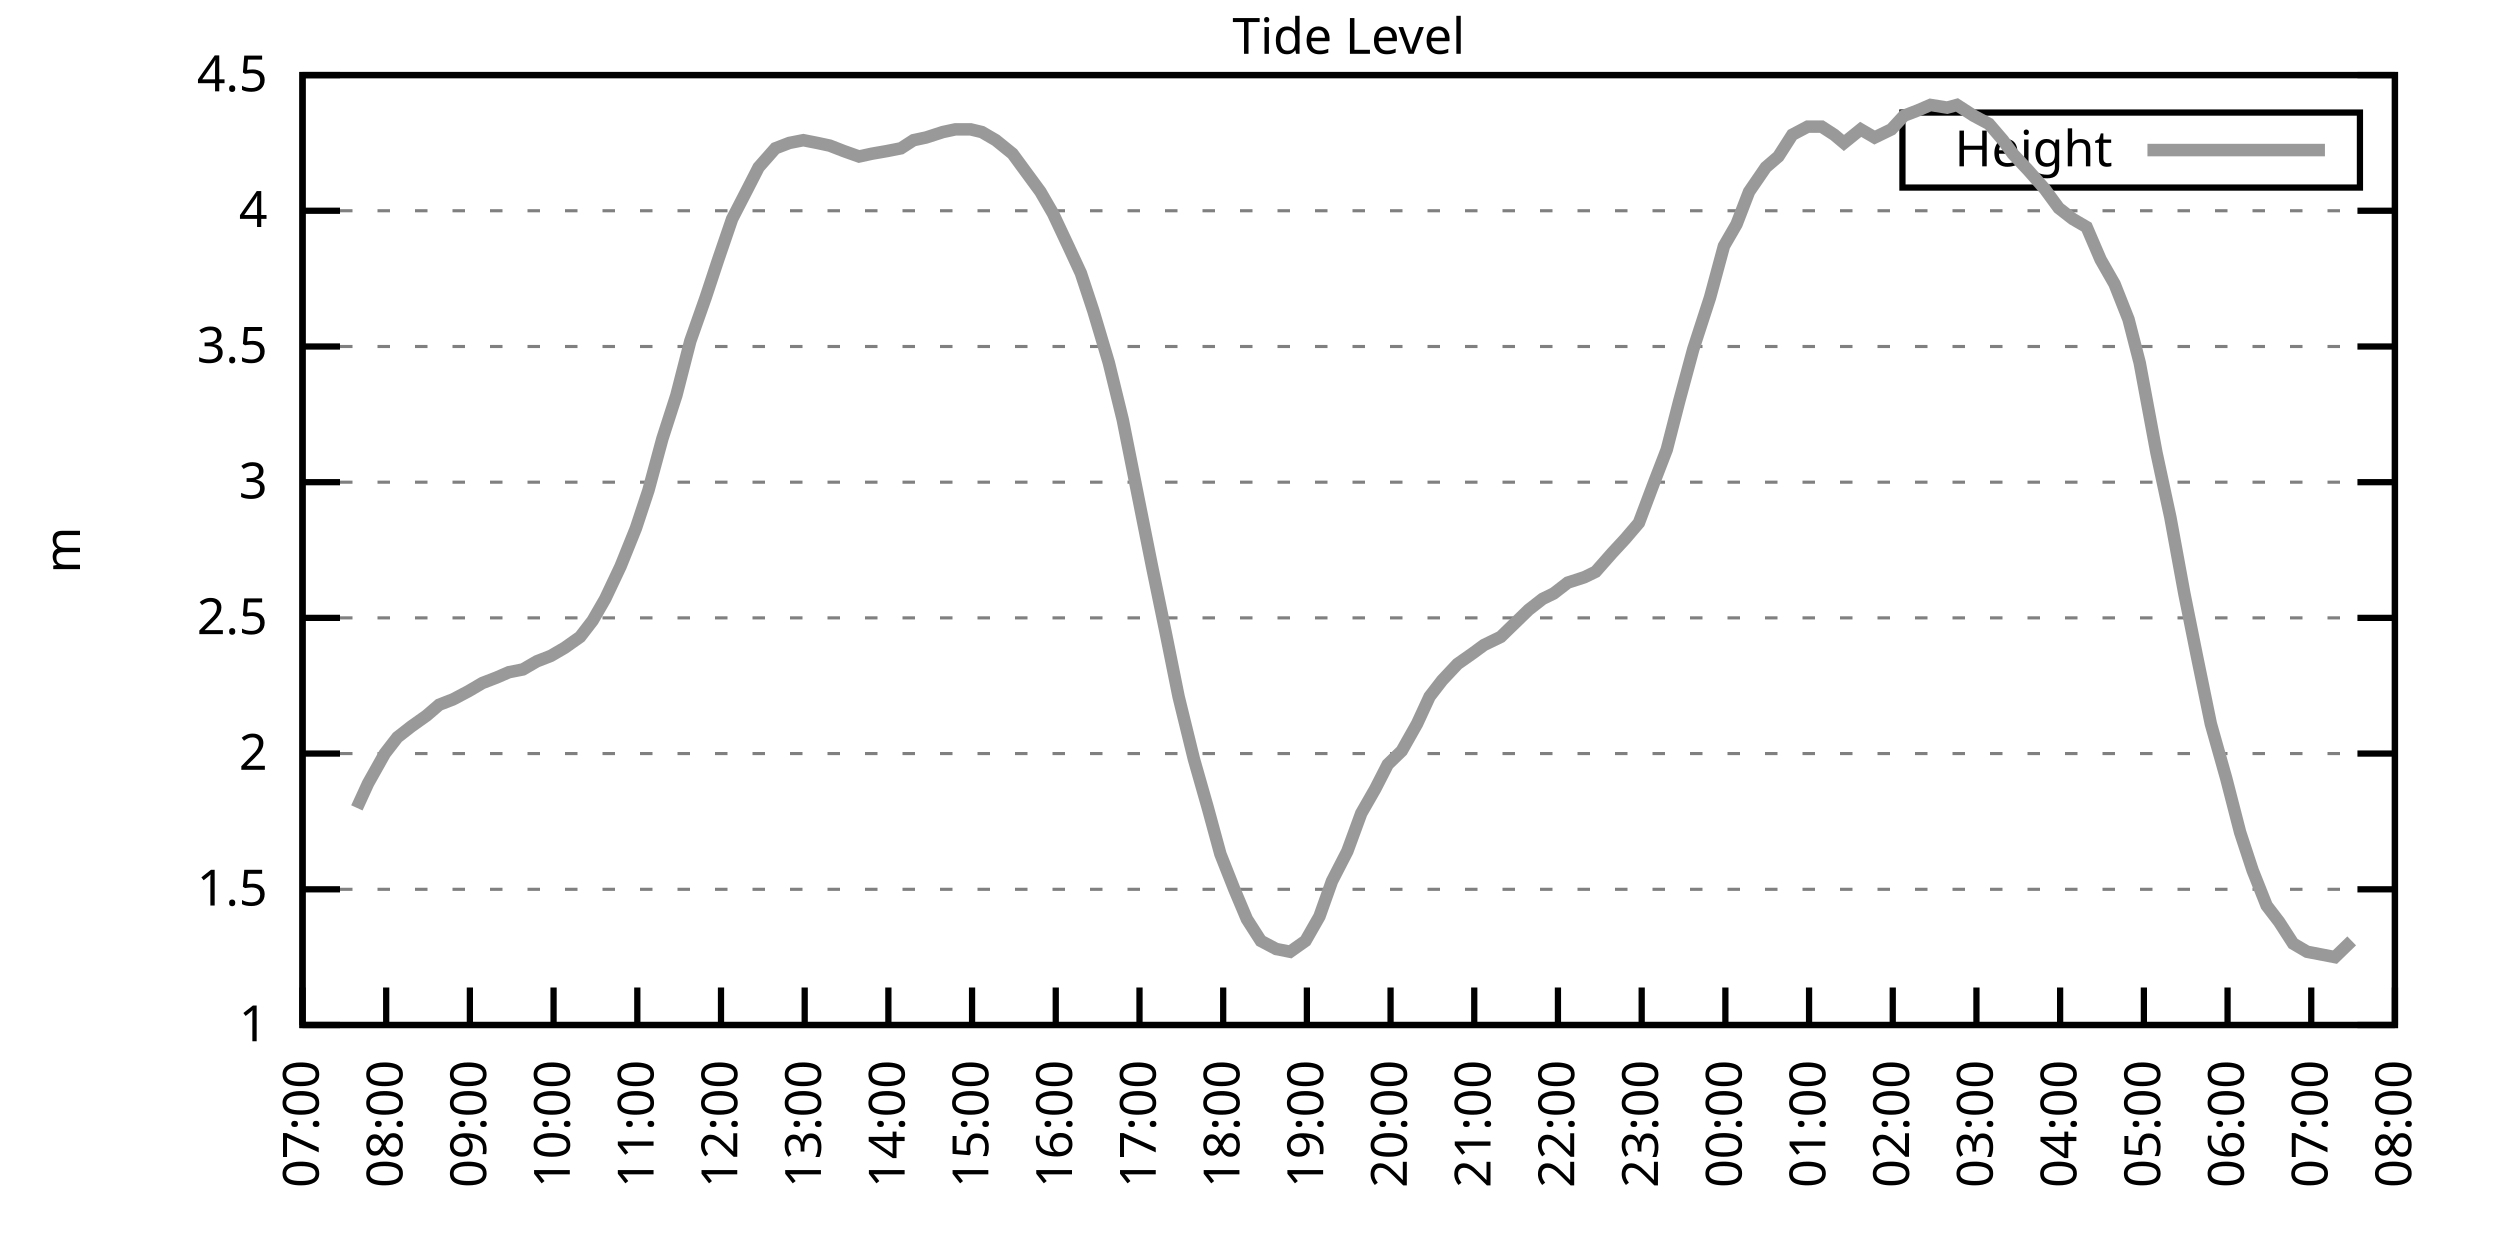
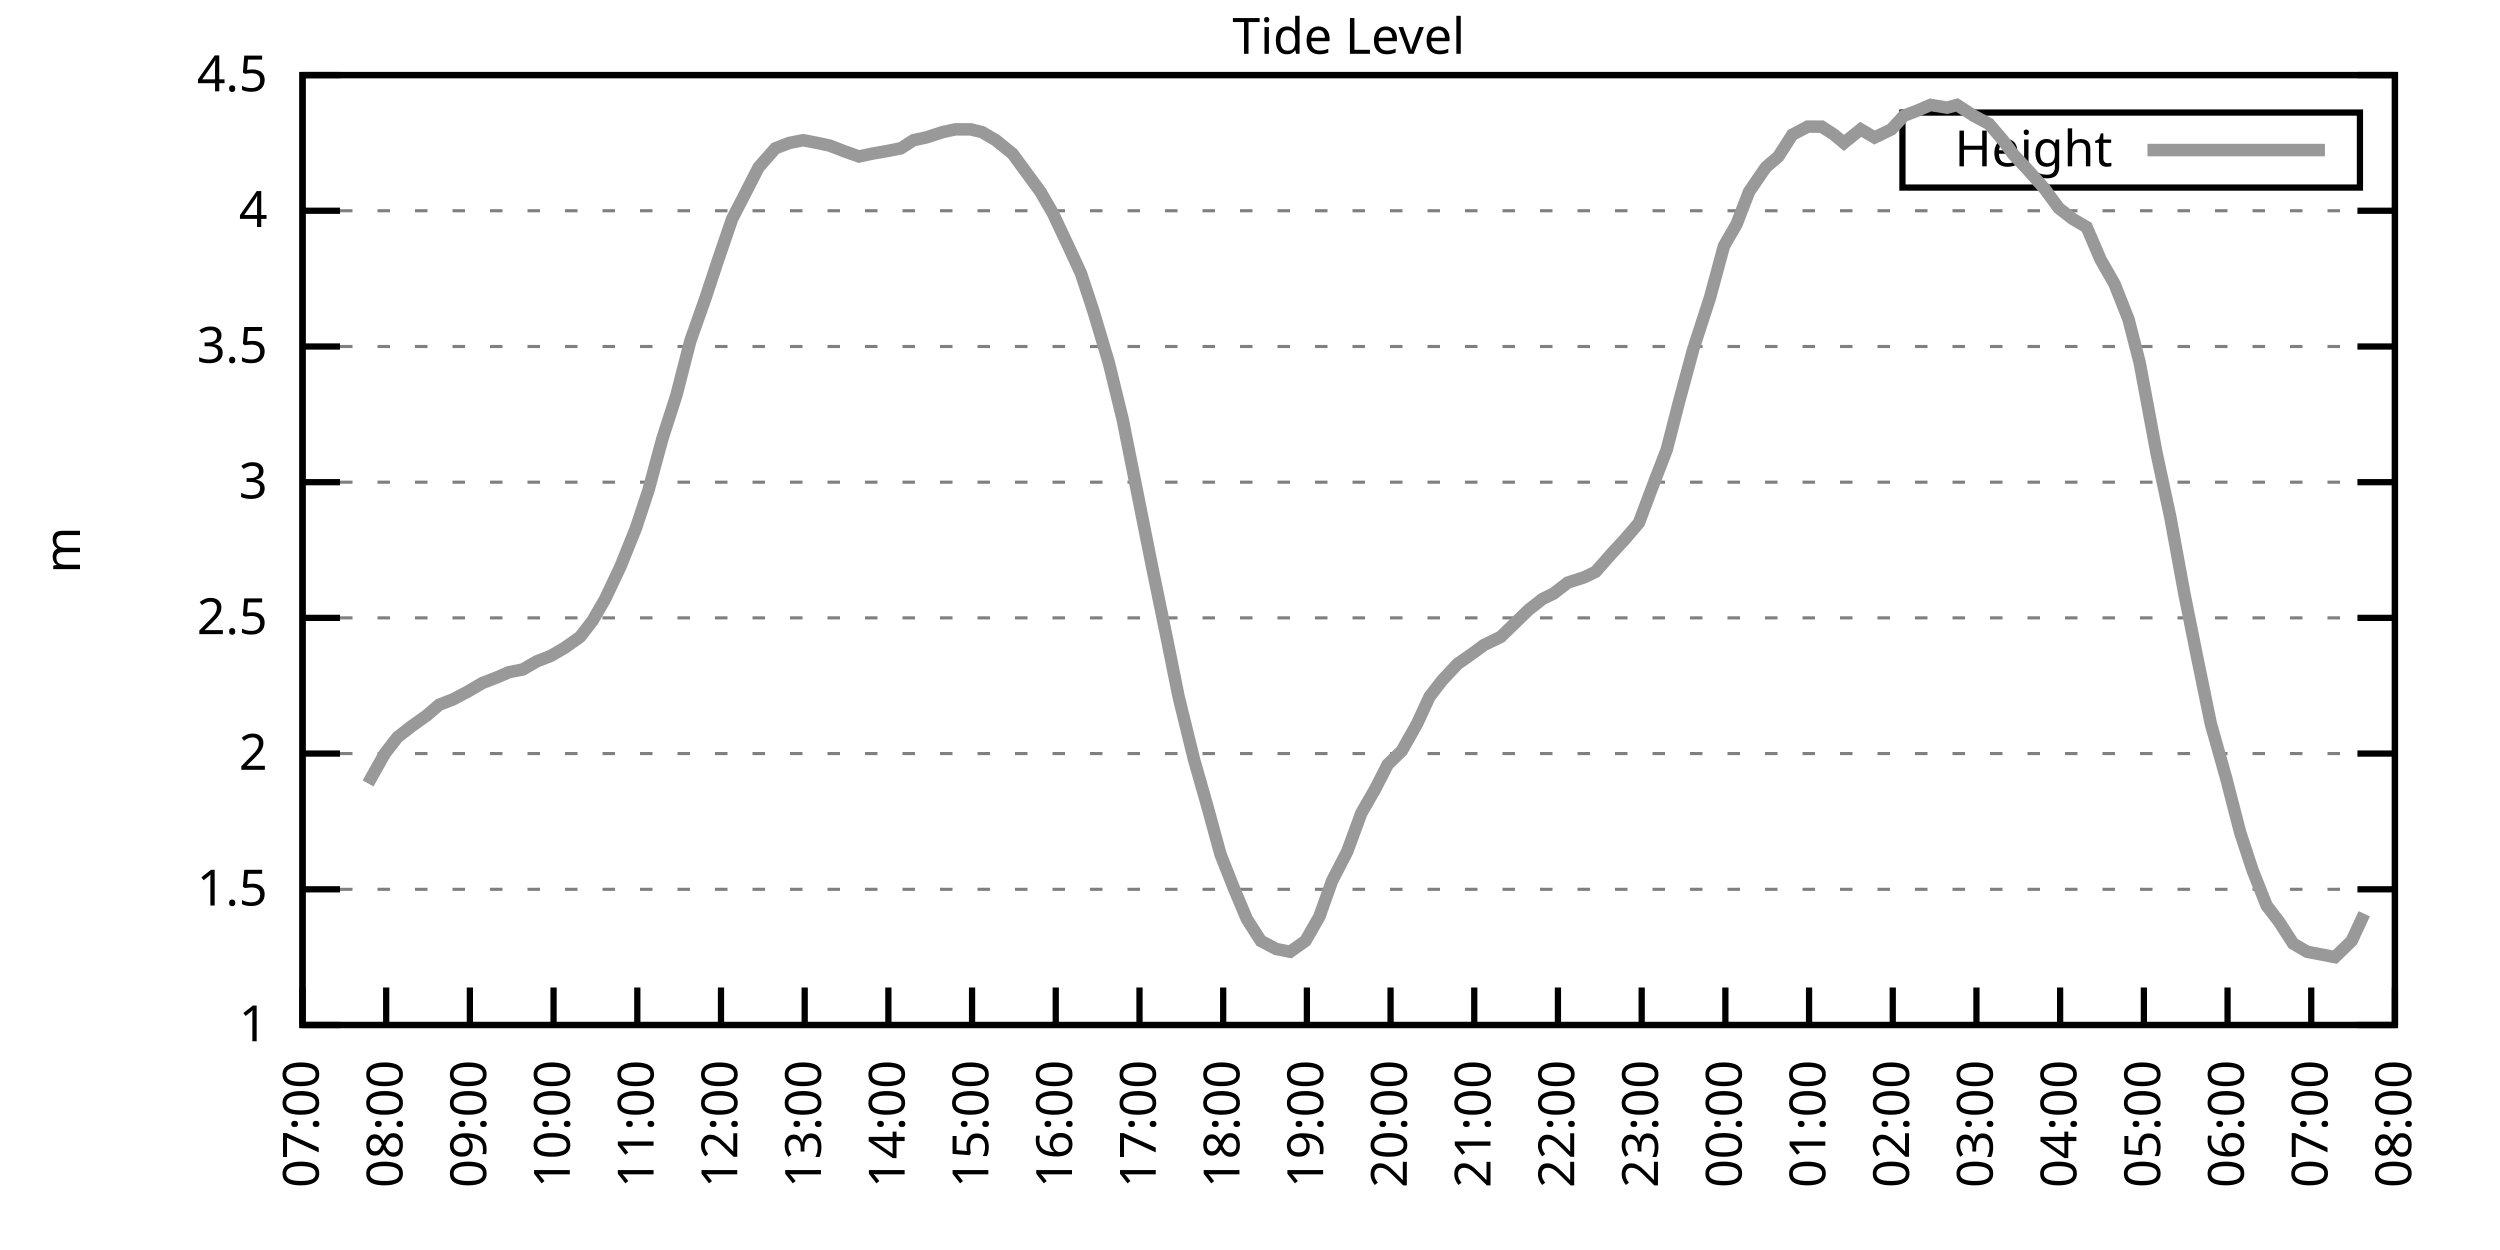
<svg xmlns="http://www.w3.org/2000/svg" xmlns:xlink="http://www.w3.org/1999/xlink" width="400" height="200" viewBox="0 0 400 200">
  <g id="gnuplot_canvas">
    <rect x="0" y="0" width="400" height="200" fill="none" />
    <defs>
      <circle id="gpDot" r="0.5" stroke-width="0.5" stroke="currentColor" />
      <path id="gpPt0" stroke-width="0.333" stroke="currentColor" d="M-1,0 h2 M0,-1 v2" />
      <path id="gpPt1" stroke-width="0.333" stroke="currentColor" d="M-1,-1 L1,1 M1,-1 L-1,1" />
      <path id="gpPt2" stroke-width="0.333" stroke="currentColor" d="M-1,0 L1,0 M0,-1 L0,1 M-1,-1 L1,1 M-1,1 L1,-1" />
      <rect id="gpPt3" stroke-width="0.333" stroke="currentColor" x="-1" y="-1" width="2" height="2" />
      <rect id="gpPt4" stroke-width="0.333" stroke="currentColor" fill="currentColor" x="-1" y="-1" width="2" height="2" />
      <circle id="gpPt5" stroke-width="0.333" stroke="currentColor" cx="0" cy="0" r="1" />
      <use xlink:href="#gpPt5" id="gpPt6" fill="currentColor" stroke="none" />
      <path id="gpPt7" stroke-width="0.333" stroke="currentColor" d="M0,-1.33 L-1.33,0.67 L1.33,0.67 z" />
      <use xlink:href="#gpPt7" id="gpPt8" fill="currentColor" stroke="none" />
      <use xlink:href="#gpPt7" id="gpPt9" stroke="currentColor" transform="rotate(180)" />
      <use xlink:href="#gpPt9" id="gpPt10" fill="currentColor" stroke="none" />
      <use xlink:href="#gpPt3" id="gpPt11" stroke="currentColor" transform="rotate(45)" />
      <use xlink:href="#gpPt11" id="gpPt12" fill="currentColor" stroke="none" />
      <path id="gpPt13" stroke-width="0.333" stroke="currentColor" d="M0,1.330 L1.265,0.411 L0.782,-1.067 L-0.782,-1.076 L-1.265,0.411 z" />
      <use xlink:href="#gpPt13" id="gpPt14" fill="currentColor" stroke="none" />
      <filter id="textbox" filterUnits="objectBoundingBox" x="0" y="0" height="1" width="1">
        <feFlood flood-color="white" flood-opacity="1" result="bgnd" />
        <feComposite in="SourceGraphic" in2="bgnd" operator="atop" />
      </filter>
      <filter id="greybox" filterUnits="objectBoundingBox" x="0" y="0" height="1" width="1">
        <feFlood flood-color="lightgrey" flood-opacity="1" result="grey" />
        <feComposite in="SourceGraphic" in2="grey" operator="atop" />
      </filter>
    </defs>
    <g fill="none" color="white" stroke="currentColor" stroke-width="1.00" stroke-linecap="butt" stroke-linejoin="miter">
</g>
    <g fill="none" color="black" stroke="currentColor" stroke-width="1.00" stroke-linecap="butt" stroke-linejoin="miter">
      <g stroke="none" shape-rendering="crispEdges">
        <polygon fill="rgb(255, 255, 255)" points="48.40,164.00 383.18,164.00 383.18,12.02 48.40,12.02 " />
      </g>
    </g>
    <g fill="none" color="black" stroke="currentColor" stroke-width="1.00" stroke-linecap="butt" stroke-linejoin="miter">
</g>
    <g fill="none" color="black" stroke="black" stroke-width="0.50" stroke-linecap="butt" stroke-linejoin="miter">
</g>
    <g fill="none" color="gray" stroke="currentColor" stroke-width="0.50" stroke-linecap="butt" stroke-linejoin="miter">
      <path stroke="gray" stroke-dasharray="2,4" class="gridline" d="M48.40,164.00 L383.19,164.00  " />
    </g>
    <g fill="none" color="gray" stroke="gray" stroke-width="1.00" stroke-linecap="butt" stroke-linejoin="miter">
</g>
    <g fill="none" color="black" stroke="currentColor" stroke-width="1.00" stroke-linecap="butt" stroke-linejoin="miter">
      <path stroke="black" d="M48.40,164.00 L54.40,164.00 M383.19,164.00 L377.19,164.00  " />
      <g transform="translate(42.80,166.60)" stroke="none" fill="black" font-family="Sans" font-size="8.00" text-anchor="end">
        <text>
          <tspan font-family="Sans"> 1</tspan>
        </text>
      </g>
    </g>
    <g fill="none" color="black" stroke="currentColor" stroke-width="1.00" stroke-linecap="butt" stroke-linejoin="miter">
</g>
    <g fill="none" color="black" stroke="black" stroke-width="0.50" stroke-linecap="butt" stroke-linejoin="miter">
</g>
    <g fill="none" color="gray" stroke="currentColor" stroke-width="0.50" stroke-linecap="butt" stroke-linejoin="miter">
      <path stroke="gray" stroke-dasharray="2,4" class="gridline" d="M48.40,142.29 L383.19,142.29  " />
    </g>
    <g fill="none" color="gray" stroke="gray" stroke-width="1.00" stroke-linecap="butt" stroke-linejoin="miter">
</g>
    <g fill="none" color="black" stroke="currentColor" stroke-width="1.00" stroke-linecap="butt" stroke-linejoin="miter">
      <path stroke="black" d="M48.40,142.29 L54.40,142.29 M383.19,142.29 L377.19,142.29  " />
      <g transform="translate(42.80,144.89)" stroke="none" fill="black" font-family="Sans" font-size="8.00" text-anchor="end">
        <text>
          <tspan font-family="Sans"> 1.5</tspan>
        </text>
      </g>
    </g>
    <g fill="none" color="black" stroke="currentColor" stroke-width="1.00" stroke-linecap="butt" stroke-linejoin="miter">
</g>
    <g fill="none" color="black" stroke="black" stroke-width="0.50" stroke-linecap="butt" stroke-linejoin="miter">
</g>
    <g fill="none" color="gray" stroke="currentColor" stroke-width="0.50" stroke-linecap="butt" stroke-linejoin="miter">
      <path stroke="gray" stroke-dasharray="2,4" class="gridline" d="M48.40,120.57 L383.19,120.57  " />
    </g>
    <g fill="none" color="gray" stroke="gray" stroke-width="1.00" stroke-linecap="butt" stroke-linejoin="miter">
</g>
    <g fill="none" color="black" stroke="currentColor" stroke-width="1.00" stroke-linecap="butt" stroke-linejoin="miter">
      <path stroke="black" d="M48.40,120.57 L54.40,120.57 M383.19,120.57 L377.19,120.57  " />
      <g transform="translate(42.80,123.17)" stroke="none" fill="black" font-family="Sans" font-size="8.00" text-anchor="end">
        <text>
          <tspan font-family="Sans"> 2</tspan>
        </text>
      </g>
    </g>
    <g fill="none" color="black" stroke="currentColor" stroke-width="1.00" stroke-linecap="butt" stroke-linejoin="miter">
</g>
    <g fill="none" color="black" stroke="black" stroke-width="0.50" stroke-linecap="butt" stroke-linejoin="miter">
</g>
    <g fill="none" color="gray" stroke="currentColor" stroke-width="0.50" stroke-linecap="butt" stroke-linejoin="miter">
      <path stroke="gray" stroke-dasharray="2,4" class="gridline" d="M48.40,98.86 L383.19,98.86  " />
    </g>
    <g fill="none" color="gray" stroke="gray" stroke-width="1.00" stroke-linecap="butt" stroke-linejoin="miter">
</g>
    <g fill="none" color="black" stroke="currentColor" stroke-width="1.00" stroke-linecap="butt" stroke-linejoin="miter">
      <path stroke="black" d="M48.40,98.86 L54.40,98.86 M383.19,98.86 L377.19,98.86  " />
      <g transform="translate(42.80,101.46)" stroke="none" fill="black" font-family="Sans" font-size="8.00" text-anchor="end">
        <text>
          <tspan font-family="Sans"> 2.5</tspan>
        </text>
      </g>
    </g>
    <g fill="none" color="black" stroke="currentColor" stroke-width="1.00" stroke-linecap="butt" stroke-linejoin="miter">
</g>
    <g fill="none" color="black" stroke="black" stroke-width="0.50" stroke-linecap="butt" stroke-linejoin="miter">
</g>
    <g fill="none" color="gray" stroke="currentColor" stroke-width="0.50" stroke-linecap="butt" stroke-linejoin="miter">
      <path stroke="gray" stroke-dasharray="2,4" class="gridline" d="M48.40,77.15 L383.19,77.15  " />
    </g>
    <g fill="none" color="gray" stroke="gray" stroke-width="1.00" stroke-linecap="butt" stroke-linejoin="miter">
</g>
    <g fill="none" color="black" stroke="currentColor" stroke-width="1.00" stroke-linecap="butt" stroke-linejoin="miter">
      <path stroke="black" d="M48.40,77.15 L54.40,77.15 M383.19,77.15 L377.19,77.15  " />
      <g transform="translate(42.80,79.75)" stroke="none" fill="black" font-family="Sans" font-size="8.00" text-anchor="end">
        <text>
          <tspan font-family="Sans"> 3</tspan>
        </text>
      </g>
    </g>
    <g fill="none" color="black" stroke="currentColor" stroke-width="1.00" stroke-linecap="butt" stroke-linejoin="miter">
</g>
    <g fill="none" color="black" stroke="black" stroke-width="0.50" stroke-linecap="butt" stroke-linejoin="miter">
</g>
    <g fill="none" color="gray" stroke="currentColor" stroke-width="0.50" stroke-linecap="butt" stroke-linejoin="miter">
      <path stroke="gray" stroke-dasharray="2,4" class="gridline" d="M48.40,55.44 L383.19,55.44  " />
    </g>
    <g fill="none" color="gray" stroke="gray" stroke-width="1.00" stroke-linecap="butt" stroke-linejoin="miter">
</g>
    <g fill="none" color="black" stroke="currentColor" stroke-width="1.00" stroke-linecap="butt" stroke-linejoin="miter">
      <path stroke="black" d="M48.40,55.44 L54.40,55.44 M383.19,55.44 L377.19,55.44  " />
      <g transform="translate(42.80,58.04)" stroke="none" fill="black" font-family="Sans" font-size="8.00" text-anchor="end">
        <text>
          <tspan font-family="Sans"> 3.5</tspan>
        </text>
      </g>
    </g>
    <g fill="none" color="black" stroke="currentColor" stroke-width="1.00" stroke-linecap="butt" stroke-linejoin="miter">
</g>
    <g fill="none" color="black" stroke="black" stroke-width="0.50" stroke-linecap="butt" stroke-linejoin="miter">
</g>
    <g fill="none" color="gray" stroke="currentColor" stroke-width="0.50" stroke-linecap="butt" stroke-linejoin="miter">
      <path stroke="gray" stroke-dasharray="2,4" class="gridline" d="M48.40,33.72 L383.19,33.72  " />
    </g>
    <g fill="none" color="gray" stroke="gray" stroke-width="1.00" stroke-linecap="butt" stroke-linejoin="miter">
</g>
    <g fill="none" color="black" stroke="currentColor" stroke-width="1.00" stroke-linecap="butt" stroke-linejoin="miter">
      <path stroke="black" d="M48.40,33.72 L54.40,33.72 M383.19,33.72 L377.19,33.72  " />
      <g transform="translate(42.80,36.32)" stroke="none" fill="black" font-family="Sans" font-size="8.00" text-anchor="end">
        <text>
          <tspan font-family="Sans"> 4</tspan>
        </text>
      </g>
    </g>
    <g fill="none" color="black" stroke="currentColor" stroke-width="1.00" stroke-linecap="butt" stroke-linejoin="miter">
</g>
    <g fill="none" color="black" stroke="black" stroke-width="0.50" stroke-linecap="butt" stroke-linejoin="miter">
</g>
    <g fill="none" color="gray" stroke="currentColor" stroke-width="0.50" stroke-linecap="butt" stroke-linejoin="miter">
      <path stroke="gray" stroke-dasharray="2,4" class="gridline" d="M48.40,12.01 L383.19,12.01  " />
    </g>
    <g fill="none" color="gray" stroke="gray" stroke-width="1.00" stroke-linecap="butt" stroke-linejoin="miter">
</g>
    <g fill="none" color="black" stroke="currentColor" stroke-width="1.00" stroke-linecap="butt" stroke-linejoin="miter">
      <path stroke="black" d="M48.40,12.01 L54.40,12.01 M383.19,12.01 L377.19,12.01  " />
      <g transform="translate(42.80,14.61)" stroke="none" fill="black" font-family="Sans" font-size="8.00" text-anchor="end">
        <text>
          <tspan font-family="Sans"> 4.5</tspan>
        </text>
      </g>
    </g>
    <g fill="none" color="black" stroke="currentColor" stroke-width="1.00" stroke-linecap="butt" stroke-linejoin="miter">
      <path stroke="black" d="M48.40,164.00 L48.40,158.00  " />
      <g transform="translate(51.00,169.60) rotate(270.00)" stroke="none" fill="black" font-family="Sans" font-size="8.00" text-anchor="end">
        <text>
          <tspan font-family="Sans">07:00</tspan>
        </text>
      </g>
    </g>
    <g fill="none" color="black" stroke="currentColor" stroke-width="1.00" stroke-linecap="butt" stroke-linejoin="miter">
      <path stroke="black" d="M61.79,164.00 L61.79,158.00  " />
      <g transform="translate(64.39,169.60) rotate(270.00)" stroke="none" fill="black" font-family="Sans" font-size="8.00" text-anchor="end">
        <text>
          <tspan font-family="Sans">08:00</tspan>
        </text>
      </g>
    </g>
    <g fill="none" color="black" stroke="currentColor" stroke-width="1.00" stroke-linecap="butt" stroke-linejoin="miter">
      <path stroke="black" d="M75.18,164.00 L75.18,158.00  " />
      <g transform="translate(77.78,169.60) rotate(270.00)" stroke="none" fill="black" font-family="Sans" font-size="8.00" text-anchor="end">
        <text>
          <tspan font-family="Sans">09:00</tspan>
        </text>
      </g>
    </g>
    <g fill="none" color="black" stroke="currentColor" stroke-width="1.00" stroke-linecap="butt" stroke-linejoin="miter">
      <path stroke="black" d="M88.57,164.00 L88.57,158.00  " />
      <g transform="translate(91.17,169.60) rotate(270.00)" stroke="none" fill="black" font-family="Sans" font-size="8.00" text-anchor="end">
        <text>
          <tspan font-family="Sans">10:00</tspan>
        </text>
      </g>
    </g>
    <g fill="none" color="black" stroke="currentColor" stroke-width="1.00" stroke-linecap="butt" stroke-linejoin="miter">
      <path stroke="black" d="M101.97,164.00 L101.97,158.00  " />
      <g transform="translate(104.57,169.60) rotate(270.00)" stroke="none" fill="black" font-family="Sans" font-size="8.00" text-anchor="end">
        <text>
          <tspan font-family="Sans">11:00</tspan>
        </text>
      </g>
    </g>
    <g fill="none" color="black" stroke="currentColor" stroke-width="1.00" stroke-linecap="butt" stroke-linejoin="miter">
      <path stroke="black" d="M115.36,164.00 L115.36,158.00  " />
      <g transform="translate(117.96,169.60) rotate(270.00)" stroke="none" fill="black" font-family="Sans" font-size="8.00" text-anchor="end">
        <text>
          <tspan font-family="Sans">12:00</tspan>
        </text>
      </g>
    </g>
    <g fill="none" color="black" stroke="currentColor" stroke-width="1.00" stroke-linecap="butt" stroke-linejoin="miter">
      <path stroke="black" d="M128.75,164.00 L128.75,158.00  " />
      <g transform="translate(131.35,169.60) rotate(270.00)" stroke="none" fill="black" font-family="Sans" font-size="8.00" text-anchor="end">
        <text>
          <tspan font-family="Sans">13:00</tspan>
        </text>
      </g>
    </g>
    <g fill="none" color="black" stroke="currentColor" stroke-width="1.00" stroke-linecap="butt" stroke-linejoin="miter">
      <path stroke="black" d="M142.14,164.00 L142.14,158.00  " />
      <g transform="translate(144.74,169.60) rotate(270.00)" stroke="none" fill="black" font-family="Sans" font-size="8.00" text-anchor="end">
        <text>
          <tspan font-family="Sans">14:00</tspan>
        </text>
      </g>
    </g>
    <g fill="none" color="black" stroke="currentColor" stroke-width="1.00" stroke-linecap="butt" stroke-linejoin="miter">
      <path stroke="black" d="M155.53,164.00 L155.53,158.00  " />
      <g transform="translate(158.13,169.60) rotate(270.00)" stroke="none" fill="black" font-family="Sans" font-size="8.00" text-anchor="end">
        <text>
          <tspan font-family="Sans">15:00</tspan>
        </text>
      </g>
    </g>
    <g fill="none" color="black" stroke="currentColor" stroke-width="1.00" stroke-linecap="butt" stroke-linejoin="miter">
      <path stroke="black" d="M168.92,164.00 L168.92,158.00  " />
      <g transform="translate(171.52,169.60) rotate(270.00)" stroke="none" fill="black" font-family="Sans" font-size="8.00" text-anchor="end">
        <text>
          <tspan font-family="Sans">16:00</tspan>
        </text>
      </g>
    </g>
    <g fill="none" color="black" stroke="currentColor" stroke-width="1.00" stroke-linecap="butt" stroke-linejoin="miter">
      <path stroke="black" d="M182.32,164.00 L182.32,158.00  " />
      <g transform="translate(184.92,169.60) rotate(270.00)" stroke="none" fill="black" font-family="Sans" font-size="8.00" text-anchor="end">
        <text>
          <tspan font-family="Sans">17:00</tspan>
        </text>
      </g>
    </g>
    <g fill="none" color="black" stroke="currentColor" stroke-width="1.00" stroke-linecap="butt" stroke-linejoin="miter">
      <path stroke="black" d="M195.71,164.00 L195.71,158.00  " />
      <g transform="translate(198.31,169.60) rotate(270.00)" stroke="none" fill="black" font-family="Sans" font-size="8.00" text-anchor="end">
        <text>
          <tspan font-family="Sans">18:00</tspan>
        </text>
      </g>
    </g>
    <g fill="none" color="black" stroke="currentColor" stroke-width="1.00" stroke-linecap="butt" stroke-linejoin="miter">
      <path stroke="black" d="M209.10,164.00 L209.10,158.00  " />
      <g transform="translate(211.70,169.60) rotate(270.00)" stroke="none" fill="black" font-family="Sans" font-size="8.00" text-anchor="end">
        <text>
          <tspan font-family="Sans">19:00</tspan>
        </text>
      </g>
    </g>
    <g fill="none" color="black" stroke="currentColor" stroke-width="1.00" stroke-linecap="butt" stroke-linejoin="miter">
      <path stroke="black" d="M222.49,164.00 L222.49,158.00  " />
      <g transform="translate(225.09,169.60) rotate(270.00)" stroke="none" fill="black" font-family="Sans" font-size="8.00" text-anchor="end">
        <text>
          <tspan font-family="Sans">20:00</tspan>
        </text>
      </g>
    </g>
    <g fill="none" color="black" stroke="currentColor" stroke-width="1.00" stroke-linecap="butt" stroke-linejoin="miter">
      <path stroke="black" d="M235.88,164.00 L235.88,158.00  " />
      <g transform="translate(238.48,169.60) rotate(270.00)" stroke="none" fill="black" font-family="Sans" font-size="8.00" text-anchor="end">
        <text>
          <tspan font-family="Sans">21:00</tspan>
        </text>
      </g>
    </g>
    <g fill="none" color="black" stroke="currentColor" stroke-width="1.00" stroke-linecap="butt" stroke-linejoin="miter">
      <path stroke="black" d="M249.27,164.00 L249.27,158.00  " />
      <g transform="translate(251.87,169.60) rotate(270.00)" stroke="none" fill="black" font-family="Sans" font-size="8.00" text-anchor="end">
        <text>
          <tspan font-family="Sans">22:00</tspan>
        </text>
      </g>
    </g>
    <g fill="none" color="black" stroke="currentColor" stroke-width="1.00" stroke-linecap="butt" stroke-linejoin="miter">
      <path stroke="black" d="M262.67,164.00 L262.67,158.00  " />
      <g transform="translate(265.27,169.60) rotate(270.00)" stroke="none" fill="black" font-family="Sans" font-size="8.00" text-anchor="end">
        <text>
          <tspan font-family="Sans">23:00</tspan>
        </text>
      </g>
    </g>
    <g fill="none" color="black" stroke="currentColor" stroke-width="1.00" stroke-linecap="butt" stroke-linejoin="miter">
      <path stroke="black" d="M276.06,164.00 L276.06,158.00  " />
      <g transform="translate(278.66,169.60) rotate(270.00)" stroke="none" fill="black" font-family="Sans" font-size="8.00" text-anchor="end">
        <text>
          <tspan font-family="Sans">00:00</tspan>
        </text>
      </g>
    </g>
    <g fill="none" color="black" stroke="currentColor" stroke-width="1.00" stroke-linecap="butt" stroke-linejoin="miter">
      <path stroke="black" d="M289.45,164.00 L289.45,158.00  " />
      <g transform="translate(292.05,169.60) rotate(270.00)" stroke="none" fill="black" font-family="Sans" font-size="8.00" text-anchor="end">
        <text>
          <tspan font-family="Sans">01:00</tspan>
        </text>
      </g>
    </g>
    <g fill="none" color="black" stroke="currentColor" stroke-width="1.00" stroke-linecap="butt" stroke-linejoin="miter">
      <path stroke="black" d="M302.84,164.00 L302.84,158.00  " />
      <g transform="translate(305.44,169.60) rotate(270.00)" stroke="none" fill="black" font-family="Sans" font-size="8.00" text-anchor="end">
        <text>
          <tspan font-family="Sans">02:00</tspan>
        </text>
      </g>
    </g>
    <g fill="none" color="black" stroke="currentColor" stroke-width="1.00" stroke-linecap="butt" stroke-linejoin="miter">
      <path stroke="black" d="M316.23,164.00 L316.23,158.00  " />
      <g transform="translate(318.83,169.60) rotate(270.00)" stroke="none" fill="black" font-family="Sans" font-size="8.00" text-anchor="end">
        <text>
          <tspan font-family="Sans">03:00</tspan>
        </text>
      </g>
    </g>
    <g fill="none" color="black" stroke="currentColor" stroke-width="1.00" stroke-linecap="butt" stroke-linejoin="miter">
      <path stroke="black" d="M329.62,164.00 L329.62,158.00  " />
      <g transform="translate(332.22,169.60) rotate(270.00)" stroke="none" fill="black" font-family="Sans" font-size="8.00" text-anchor="end">
        <text>
          <tspan font-family="Sans">04:00</tspan>
        </text>
      </g>
    </g>
    <g fill="none" color="black" stroke="currentColor" stroke-width="1.00" stroke-linecap="butt" stroke-linejoin="miter">
      <path stroke="black" d="M343.02,164.00 L343.02,158.00  " />
      <g transform="translate(345.62,169.60) rotate(270.00)" stroke="none" fill="black" font-family="Sans" font-size="8.00" text-anchor="end">
        <text>
          <tspan font-family="Sans">05:00</tspan>
        </text>
      </g>
    </g>
    <g fill="none" color="black" stroke="currentColor" stroke-width="1.00" stroke-linecap="butt" stroke-linejoin="miter">
      <path stroke="black" d="M356.41,164.00 L356.41,158.00  " />
      <g transform="translate(359.01,169.60) rotate(270.00)" stroke="none" fill="black" font-family="Sans" font-size="8.00" text-anchor="end">
        <text>
          <tspan font-family="Sans">06:00</tspan>
        </text>
      </g>
    </g>
    <g fill="none" color="black" stroke="currentColor" stroke-width="1.00" stroke-linecap="butt" stroke-linejoin="miter">
      <path stroke="black" d="M369.80,164.00 L369.80,158.00  " />
      <g transform="translate(372.40,169.60) rotate(270.00)" stroke="none" fill="black" font-family="Sans" font-size="8.00" text-anchor="end">
        <text>
          <tspan font-family="Sans">07:00</tspan>
        </text>
      </g>
    </g>
    <g fill="none" color="black" stroke="currentColor" stroke-width="1.00" stroke-linecap="butt" stroke-linejoin="miter">
      <path stroke="black" d="M383.19,164.00 L383.19,158.00  " />
      <g transform="translate(385.79,169.60) rotate(270.00)" stroke="none" fill="black" font-family="Sans" font-size="8.00" text-anchor="end">
        <text>
          <tspan font-family="Sans">08:00</tspan>
        </text>
      </g>
    </g>
    <g fill="none" color="black" stroke="currentColor" stroke-width="1.00" stroke-linecap="butt" stroke-linejoin="miter">
</g>
    <g fill="none" color="black" stroke="currentColor" stroke-width="1.00" stroke-linecap="butt" stroke-linejoin="miter">
      <path stroke="black" d="M48.40,12.01 L48.40,164.00 L383.19,164.00 L383.19,12.01 L48.40,12.01 Z  " />
    </g>
    <g fill="none" color="black" stroke="currentColor" stroke-width="1.00" stroke-linecap="butt" stroke-linejoin="miter">
</g>
    <g fill="none" color="black" stroke="currentColor" stroke-width="1.00" stroke-linecap="butt" stroke-linejoin="miter">
      <path stroke="black" d="M304.39,30.01 L304.39,18.01 L377.59,18.01 L377.59,30.01 L304.39,30.01 Z  " />
    </g>
    <g id="Tide_level_plot_1">
      <g fill="none" color="white" stroke="black" stroke-width="2.00" stroke-linecap="butt" stroke-linejoin="miter">
</g>
      <g fill="none" color="black" stroke="currentColor" stroke-width="2.00" stroke-linecap="butt" stroke-linejoin="miter">
        <g transform="translate(337.99,26.61)" stroke="none" fill="black" font-family="Sans" font-size="8.00" text-anchor="end">
          <text>
            <tspan font-family="Sans">Height</tspan>
          </text>
        </g>
      </g>
      <g fill="none" color="black" stroke="currentColor" stroke-width="2.00" stroke-linecap="butt" stroke-linejoin="miter">
-         <path stroke="rgb(153, 153, 153)" d="M343.59,24.01 L371.99,24.01 M57.10,129.26 L58.89,125.35 L61.57,120.57 L63.58,117.97 L65.81,116.23 L68.26,114.49   L70.27,112.76 L72.50,111.89 L74.96,110.59 L77.19,109.28 L79.42,108.42 L81.43,107.55 L83.66,107.11 L85.90,105.81   L88.13,104.94 L90.36,103.64 L92.82,101.90 L94.82,99.30 L96.83,95.82 L99.29,90.61 L101.74,84.53 L103.75,78.45   L105.98,70.20 L108.22,63.25 L110.45,54.57 L112.90,47.62 L114.91,41.54 L117.14,35.03 L119.38,30.68 L121.38,26.77   L124.06,23.73 L126.29,22.87 L128.53,22.43 L130.76,22.87 L132.77,23.30 L135.00,24.17 L137.45,25.04 L139.46,24.60   L141.92,24.17 L144.15,23.73 L146.16,22.43 L148.17,22.00 L150.85,21.13 L152.85,20.70 L155.31,20.70 L157.10,21.13   L159.33,22.43 L162.01,24.60 L164.24,27.64 L166.47,30.68 L168.48,34.16 L170.93,39.37 L172.94,43.71 L174.95,49.79   L177.41,58.04 L179.64,67.16 L184.32,90.61 L186.56,101.47 L188.57,111.45 L191.02,121.44 L193.25,129.26 L195.26,136.64   L197.49,142.29 L199.50,147.06 L201.73,150.54 L204.19,151.84 L206.42,152.28 L208.88,150.54 L211.11,146.63 L213.12,140.98   L215.57,136.21 L217.80,130.13 L220.04,126.22 L222.04,122.31 L224.28,120.14 L226.73,115.80 L228.74,111.45 L230.75,108.85   L233.20,106.24 L235.66,104.51 L237.44,103.20 L240.12,101.90 L241.91,100.16 L244.59,97.56 L246.82,95.82 L248.60,94.95   L250.84,93.22 L253.51,92.35 L255.30,91.48 L257.98,88.44 L259.99,86.27 L262.22,83.66 L264.67,77.15 L266.68,71.94   L268.69,64.12 L270.92,55.87 L273.60,47.62 L275.83,39.37 L277.84,35.89 L279.85,30.68 L282.53,26.77 L284.54,25.04   L286.77,21.56 L289.23,20.26 L291.46,20.26 L293.47,21.56 L295.03,22.87 L297.71,20.70 L299.94,22.00 L302.62,20.70   L304.63,18.52 L306.86,17.66 L308.87,16.79 L311.54,17.22 L313.11,16.79 L315.79,18.52 L318.24,19.83 L320.47,22.43   L322.04,24.60 L324.49,27.21 L327.17,30.25 L329.40,33.29 L331.63,35.03 L333.86,36.33 L336.10,41.54 L338.33,45.45   L340.56,51.09 L342.35,58.04 L345.02,72.37 L347.26,82.79 L349.49,94.95 L351.50,104.94 L353.73,115.80 L356.18,124.48   L358.42,133.17 L360.42,139.25 L362.66,144.89 L364.66,147.50 L366.90,150.97 L369.13,152.28 L371.36,152.71 L373.59,153.14   L376.27,150.54  " />
+         <path stroke="rgb(153, 153, 153)" d="M343.59,24.01 L371.99,24.01 M58.89,125.35 L61.57,120.57 L63.58,117.97 L65.81,116.23 L68.26,114.49 L70.27,112.76   L72.50,111.89 L74.96,110.59 L77.19,109.28 L79.42,108.42 L81.43,107.55 L83.66,107.11 L85.90,105.81 L88.13,104.94   L90.36,103.64 L92.82,101.90 L94.82,99.30 L96.83,95.82 L99.29,90.61 L101.74,84.53 L103.75,78.45 L105.98,70.20   L108.22,63.25 L110.45,54.57 L112.90,47.62 L114.91,41.54 L117.14,35.03 L119.38,30.68 L121.38,26.77 L124.06,23.73   L126.29,22.87 L128.53,22.43 L130.76,22.87 L132.77,23.30 L135.00,24.17 L137.45,25.04 L139.46,24.60 L141.92,24.17   L144.15,23.73 L146.16,22.43 L148.17,22.00 L150.85,21.13 L152.85,20.70 L155.31,20.70 L157.10,21.13 L159.33,22.43   L162.01,24.60 L164.24,27.64 L166.47,30.68 L168.48,34.16 L170.93,39.37 L172.94,43.71 L174.95,49.79 L177.41,58.04   L179.64,67.16 L184.32,90.61 L186.56,101.47 L188.57,111.45 L191.02,121.44 L193.25,129.26 L195.26,136.64 L197.49,142.29   L199.50,147.06 L201.73,150.54 L204.19,151.84 L206.42,152.28 L208.88,150.54 L211.11,146.63 L213.12,140.98 L215.57,136.21   L217.80,130.13 L220.04,126.22 L222.04,122.31 L224.28,120.14 L226.73,115.80 L228.74,111.45 L230.75,108.85 L233.20,106.24   L235.66,104.51 L237.44,103.20 L240.12,101.90 L241.91,100.16 L244.59,97.56 L246.82,95.82 L248.60,94.95 L250.84,93.22   L253.51,92.35 L255.30,91.48 L257.98,88.44 L259.99,86.27 L262.22,83.66 L264.67,77.15 L266.68,71.94 L268.69,64.12   L270.92,55.87 L273.60,47.62 L275.83,39.37 L277.84,35.89 L279.85,30.68 L282.53,26.77 L284.54,25.04 L286.77,21.56   L289.23,20.26 L291.46,20.26 L293.47,21.56 L295.03,22.87 L297.71,20.70 L299.94,22.00 L302.62,20.70 L304.63,18.52   L306.86,17.66 L308.87,16.79 L311.54,17.22 L313.11,16.79 L315.79,18.52 L318.24,19.83 L320.47,22.43 L322.04,24.60   L324.49,27.21 L327.17,30.25 L329.40,33.29 L331.63,35.03 L333.86,36.33 L336.10,41.54 L338.33,45.45 L340.56,51.09   L342.35,58.04 L345.02,72.37 L347.26,82.79 L349.49,94.95 L351.50,104.94 L353.73,115.80 L356.18,124.48 L358.42,133.17   L360.42,139.25 L362.66,144.89 L364.66,147.50 L366.90,150.97 L369.13,152.28 L371.36,152.71 L373.59,153.14 L376.27,150.54   L378.28,146.20  " />
      </g>
    </g>
    <g fill="none" color="black" stroke="currentColor" stroke-width="2.00" stroke-linecap="butt" stroke-linejoin="miter">
</g>
    <g fill="none" color="black" stroke="black" stroke-width="1.00" stroke-linecap="butt" stroke-linejoin="miter">
</g>
    <g fill="none" color="black" stroke="currentColor" stroke-width="1.00" stroke-linecap="butt" stroke-linejoin="miter">
      <path stroke="black" d="M48.40,12.01 L48.40,164.00 L383.19,164.00 L383.19,12.01 L48.40,12.01 Z  " />
      <g transform="translate(12.80,88.01) rotate(270.00)" stroke="none" fill="black" font-family="Sans" font-size="8.00" text-anchor="middle">
        <text>
          <tspan font-family="Sans">m</tspan>
        </text>
      </g>
    </g>
    <g fill="none" color="black" stroke="currentColor" stroke-width="1.00" stroke-linecap="butt" stroke-linejoin="miter">
</g>
    <g fill="none" color="black" stroke="currentColor" stroke-width="1.00" stroke-linecap="butt" stroke-linejoin="miter">
      <g transform="translate(215.79,8.61)" stroke="none" fill="black" font-family="Sans" font-size="8.00" text-anchor="middle">
        <text>
          <tspan font-family="Sans">Tide Level</tspan>
        </text>
      </g>
    </g>
    <g fill="none" color="black" stroke="currentColor" stroke-width="1.00" stroke-linecap="butt" stroke-linejoin="miter">
</g>
  </g>
</svg>
